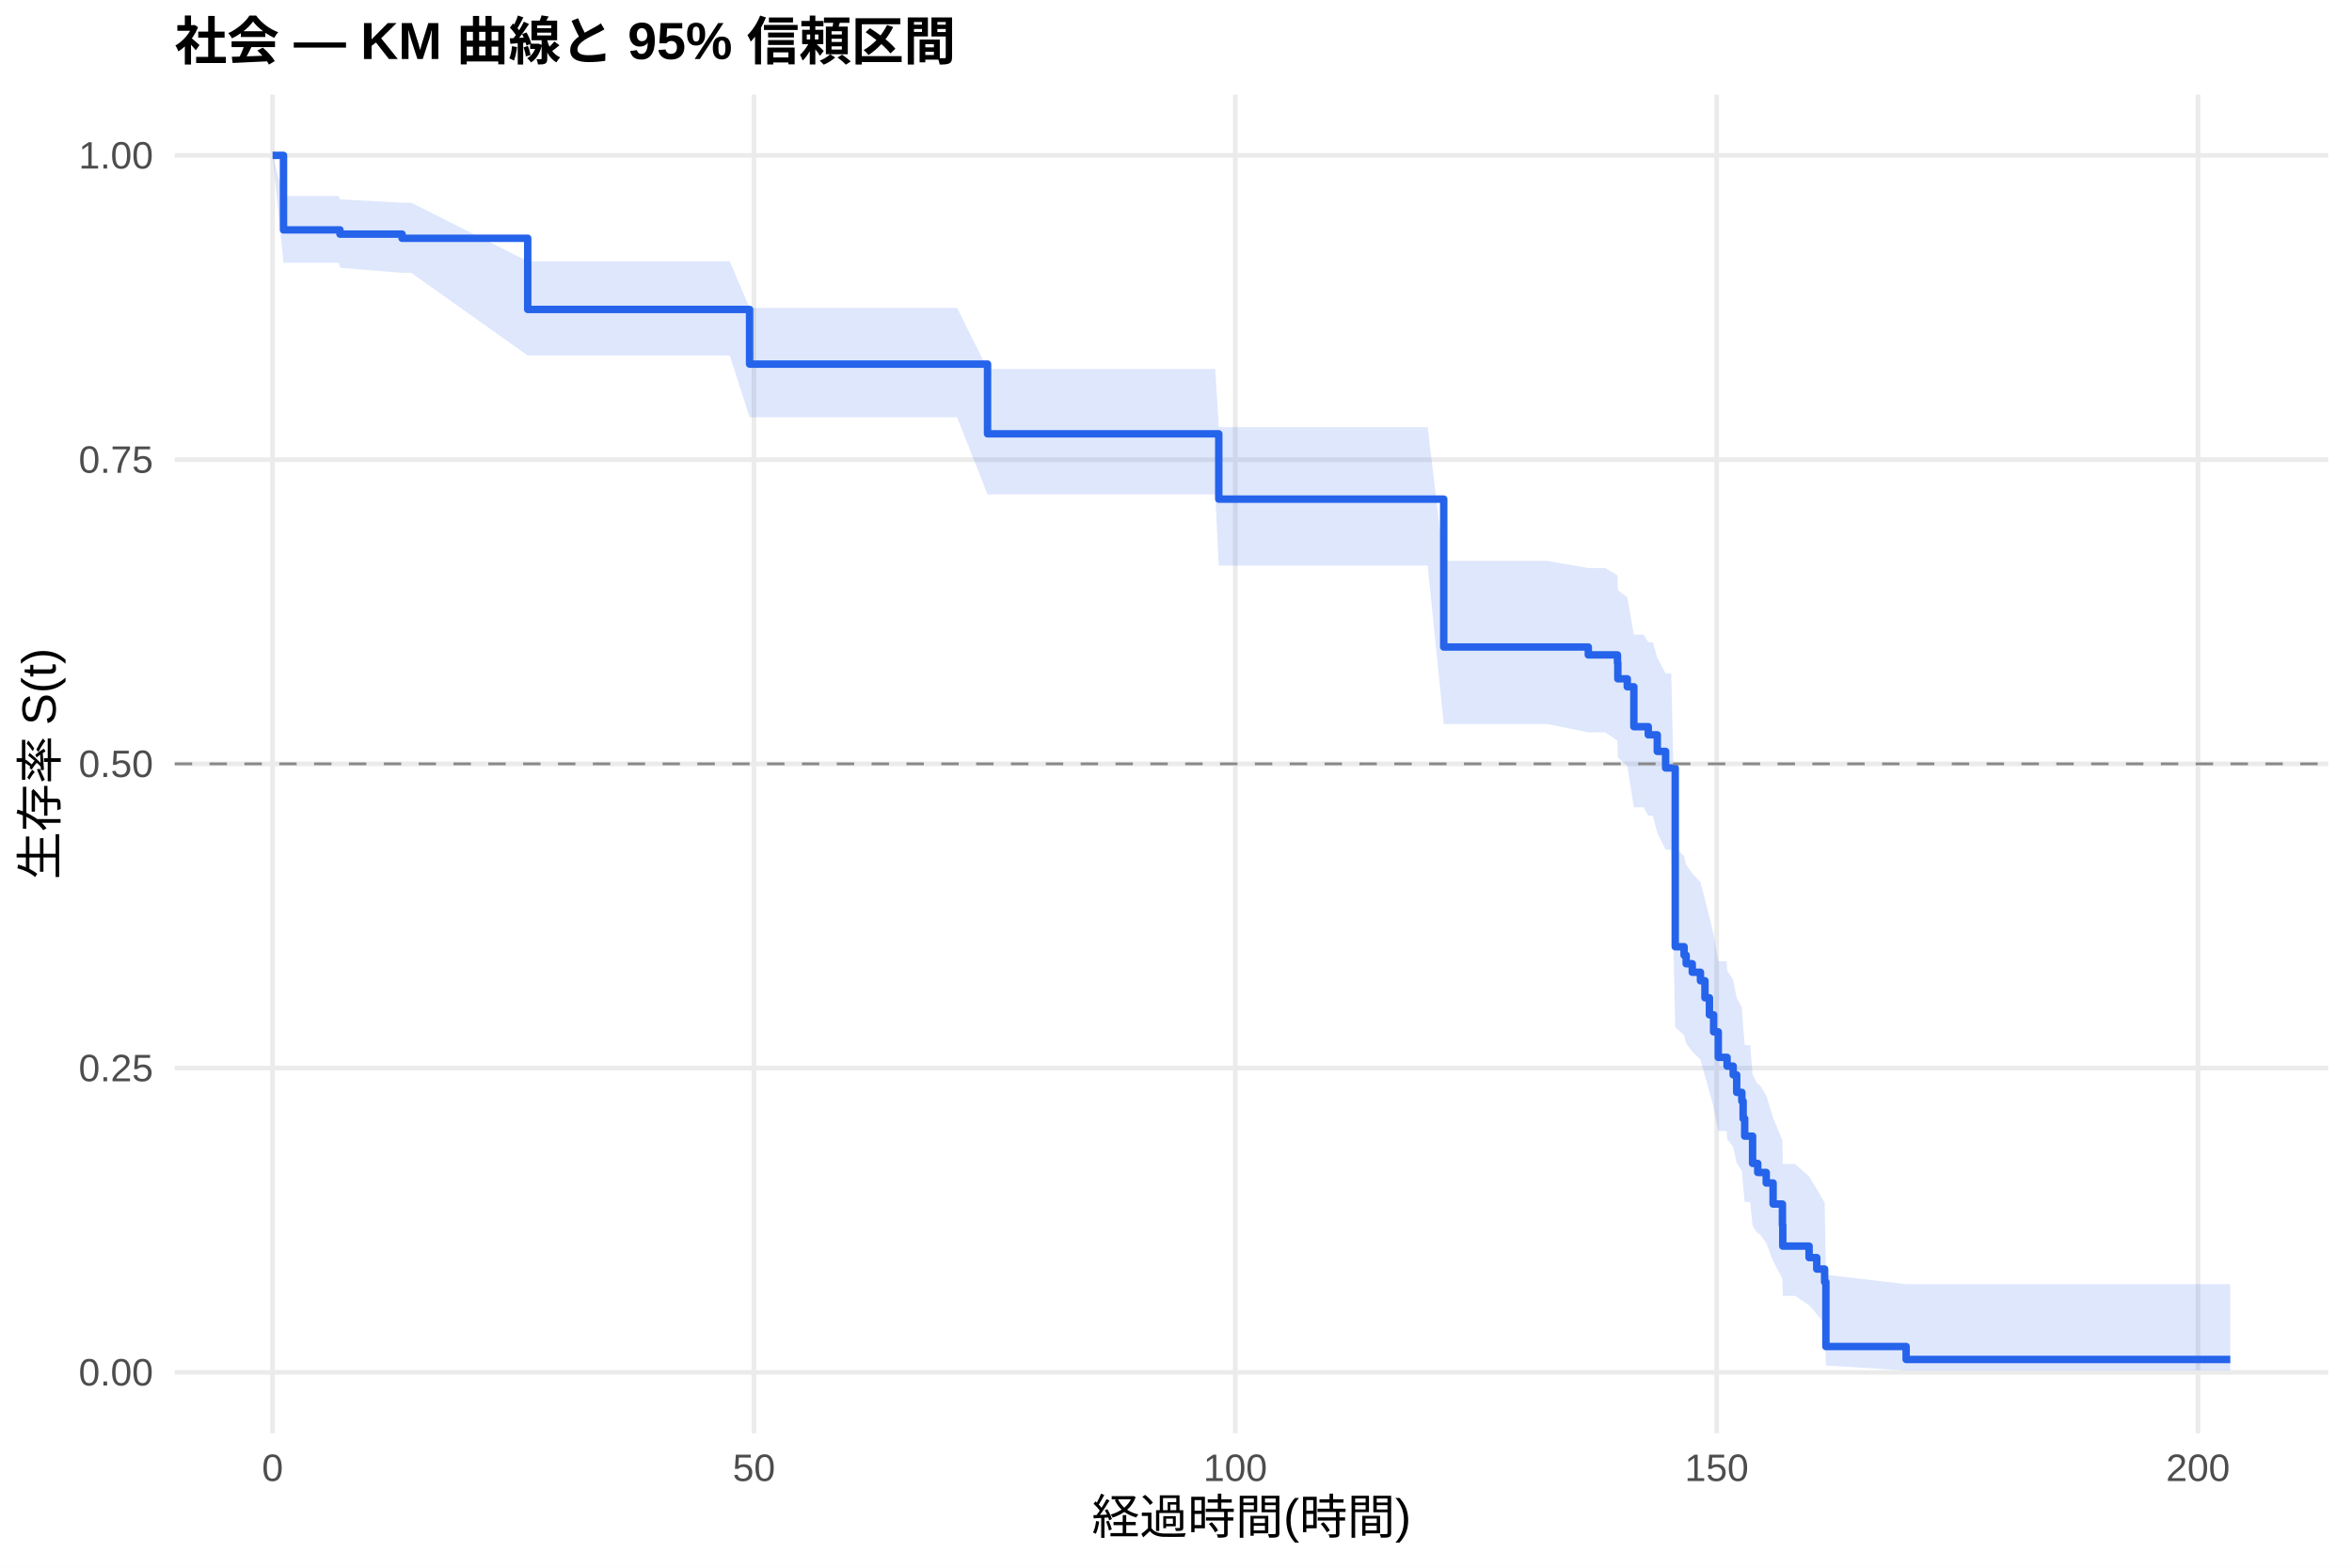
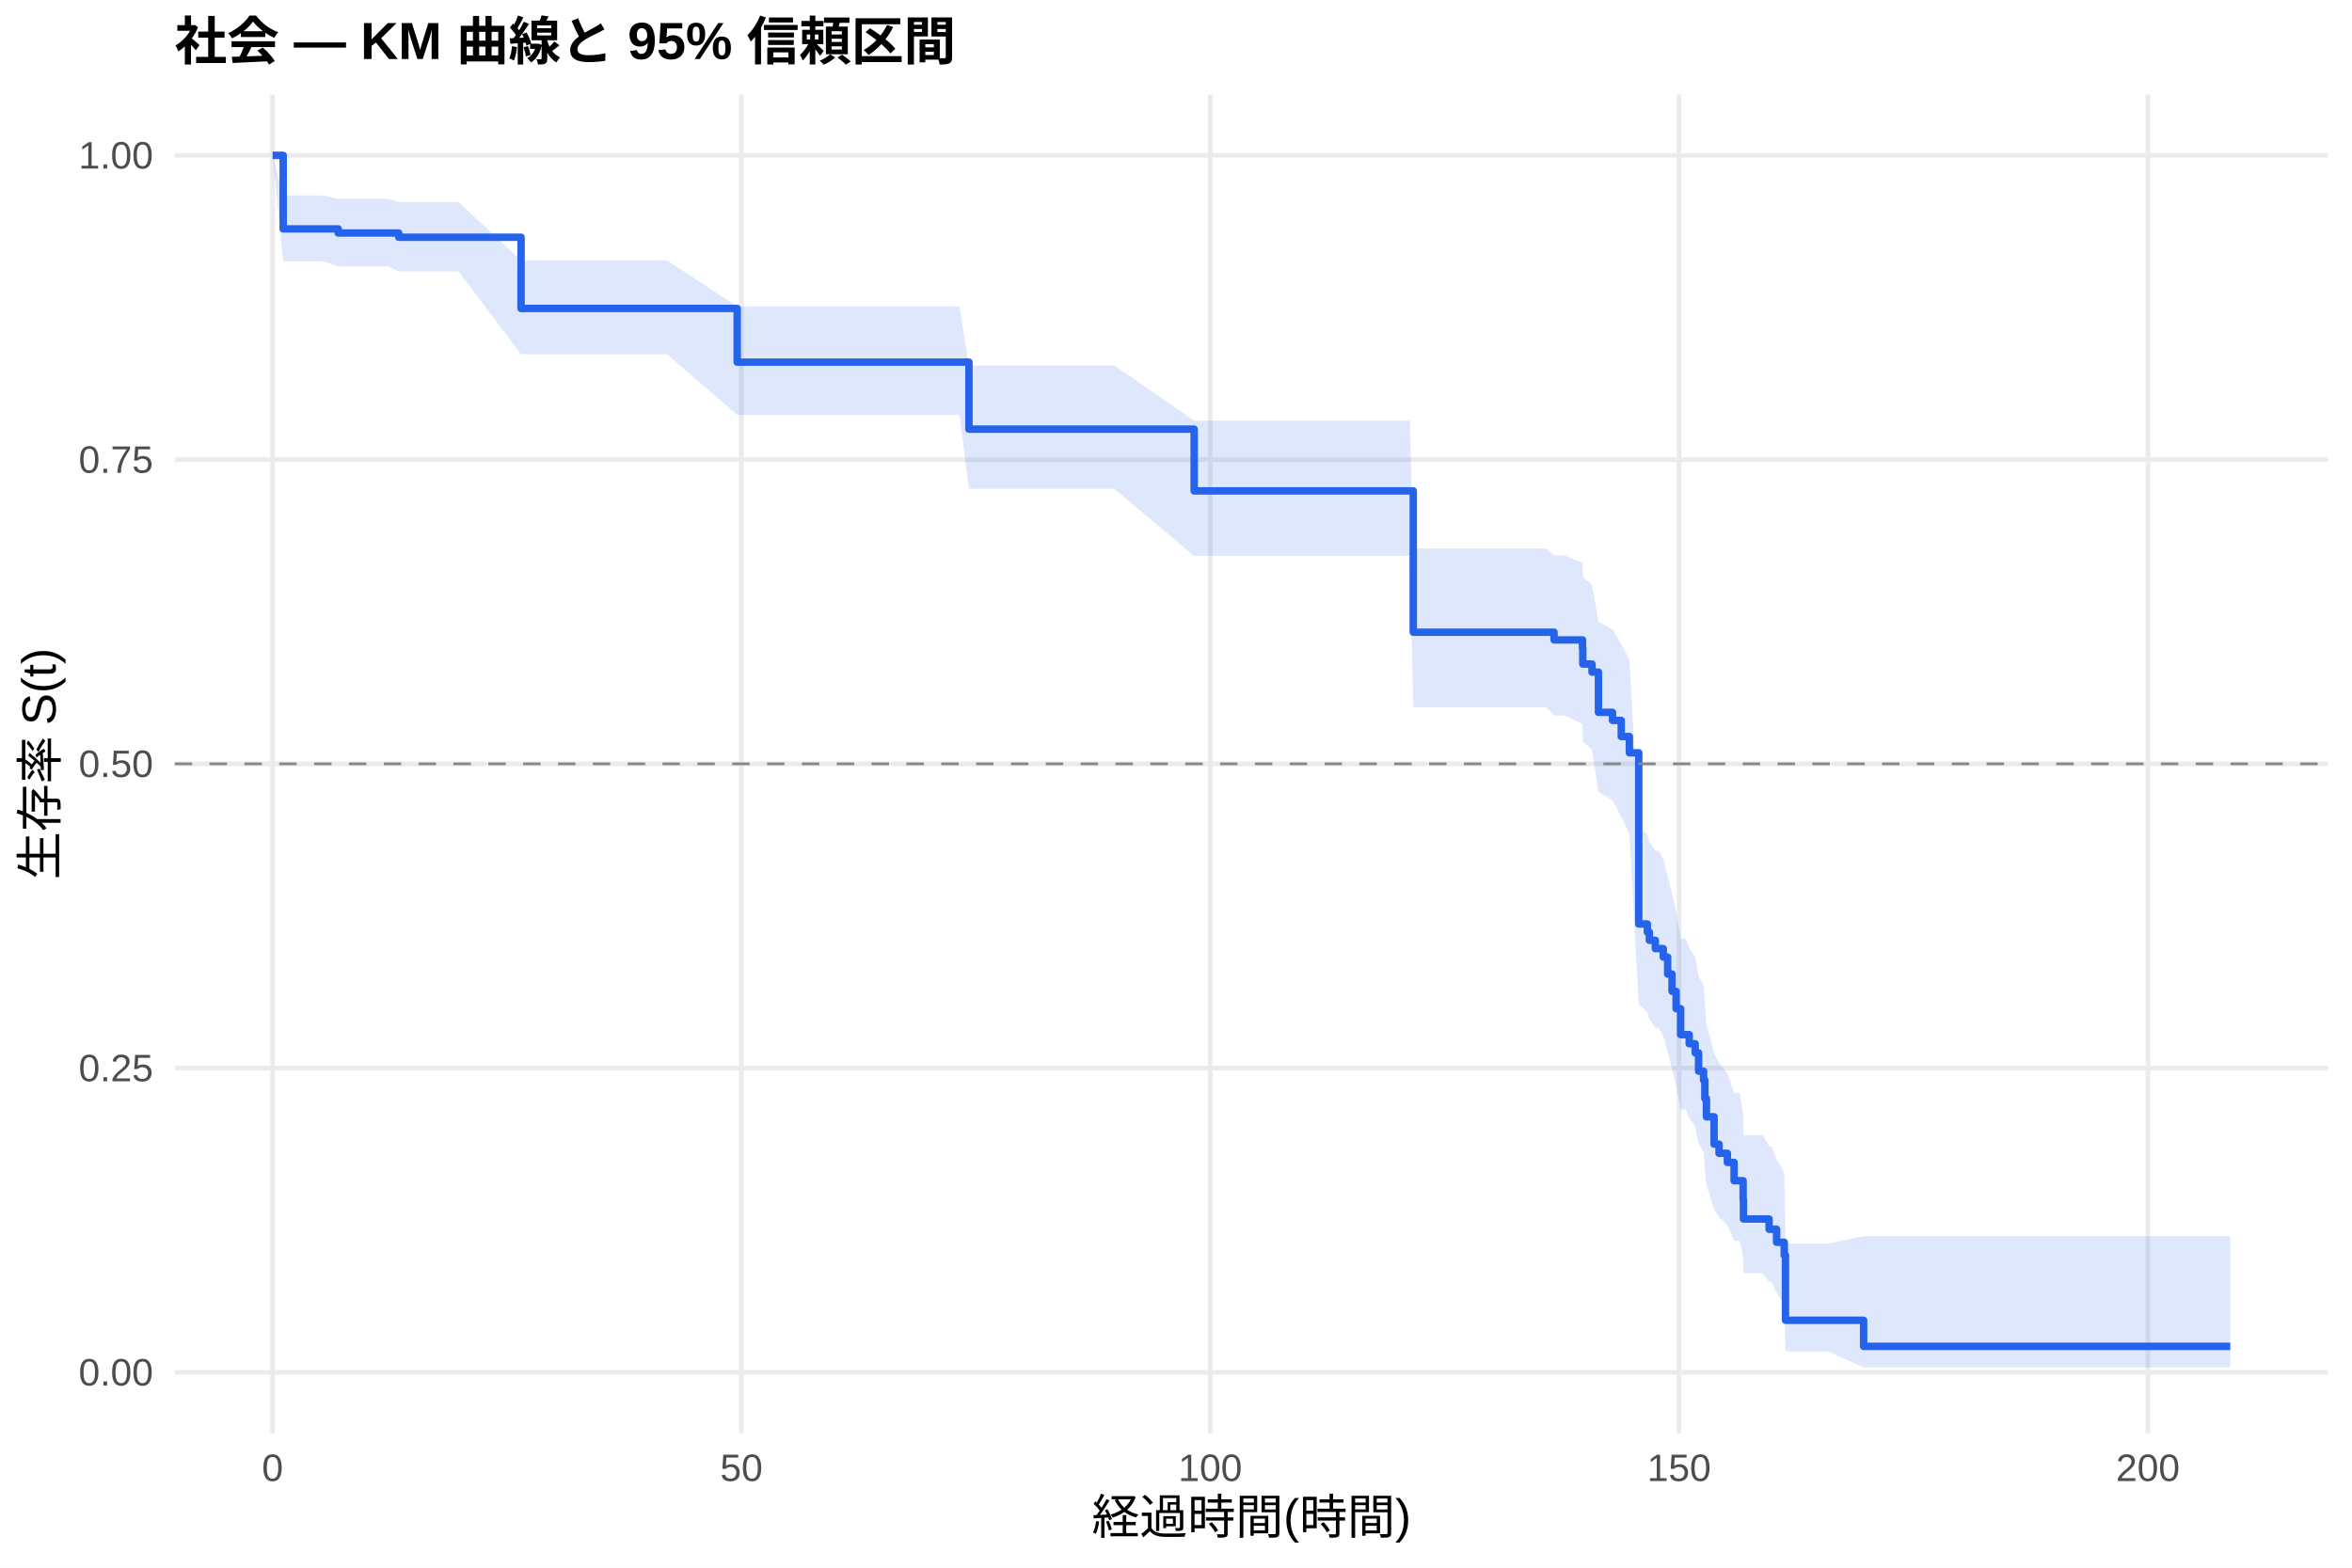
<svg xmlns="http://www.w3.org/2000/svg" width="540.00pt" height="360.00pt" viewBox="0 0 540.00 360.00">
  <g class="svglite">
    <defs>
      <style type="text/css">
    .svglite line, .svglite polyline, .svglite polygon, .svglite path, .svglite rect, .svglite circle {
      fill: none;
      stroke: #000000;
      stroke-linecap: round;
      stroke-linejoin: round;
      stroke-miterlimit: 10.00;
    }
    .svglite text {
      white-space: pre;
    }
    .svglite g.glyphgroup path {
      fill: inherit;
      stroke: none;
    }
  </style>
    </defs>
    <rect width="100%" height="100%" style="stroke: none; fill: #FFFFFF;" />
    <defs>
      <clipPath id="cpMC4wMHw1NDAuMDB8MC4wMHwzNjAuMDA=">
        <rect x="0.00" y="0.00" width="540.00" height="360.00" />
      </clipPath>
    </defs>
    <g clip-path="url(#cpMC4wMHw1NDAuMDB8MC4wMHwzNjAuMDA=)">
      <rect x="0" y="0.00" width="540.00" height="360.00" style="stroke-width: 1.07; stroke: none; fill: #FFFFFF;" />
    </g>
    <defs>
      <clipPath id="cpNDAuMTF8NTM0LjUyfDIxLjcxfDMyOS4xMg==">
        <rect x="40.11" y="21.71" width="494.41" height="307.41" />
      </clipPath>
    </defs>
    <g clip-path="url(#cpNDAuMTF8NTM0LjUyfDIxLjcxfDMyOS4xMg==)">
      <polyline points="40.11,315.14 534.52,315.14 " style="stroke-width: 1.07; stroke: #EBEBEB; stroke-linecap: butt;" />
      <polyline points="40.11,245.28 534.52,245.28 " style="stroke-width: 1.07; stroke: #EBEBEB; stroke-linecap: butt;" />
      <polyline points="40.11,175.41 534.52,175.41 " style="stroke-width: 1.07; stroke: #EBEBEB; stroke-linecap: butt;" />
      <polyline points="40.11,105.55 534.52,105.55 " style="stroke-width: 1.07; stroke: #EBEBEB; stroke-linecap: butt;" />
      <polyline points="40.11,35.68 534.52,35.68 " style="stroke-width: 1.07; stroke: #EBEBEB; stroke-linecap: butt;" />
      <polyline points="62.58,329.12 62.58,21.71 " style="stroke-width: 1.07; stroke: #EBEBEB; stroke-linecap: butt;" />
-       <polyline points="173.10,329.12 173.10,21.71 " style="stroke-width: 1.07; stroke: #EBEBEB; stroke-linecap: butt;" />
-       <polyline points="283.61,329.12 283.61,21.71 " style="stroke-width: 1.07; stroke: #EBEBEB; stroke-linecap: butt;" />
-       <polyline points="394.13,329.12 394.13,21.71 " style="stroke-width: 1.07; stroke: #EBEBEB; stroke-linecap: butt;" />
-       <polyline points="504.64,329.12 504.64,21.71 " style="stroke-width: 1.07; stroke: #EBEBEB; stroke-linecap: butt;" />
-       <polygon points="62.58,35.68 65.09,45.02 77.80,45.02 78.05,45.78 92.31,46.54 94.41,46.54 121.16,60.00 123.73,60.00 143.59,60.00 167.54,60.00 172.10,70.71 189.90,70.71 199.07,70.71 208.57,70.71 212.48,70.71 215.83,70.71 217.71,70.71 219.74,70.71 226.73,84.74 230.86,84.74 234.43,84.74 237.38,84.74 242.57,84.74 246.81,84.74 248.98,84.74 270.90,84.74 272.97,84.74 277.17,84.74 279.01,84.74 279.82,98.09 282.07,98.09 283.98,98.09 295.70,98.09 297.65,98.09 299.86,98.09 301.92,98.09 310.47,98.09 314.74,98.09 318.65,98.09 321.96,98.09 323.77,98.09 325.65,98.09 327.78,98.09 331.47,128.80 336.77,128.80 340.56,128.80 343.48,128.80 350.84,128.80 353.16,128.80 355.26,128.80 364.66,130.45 368.56,130.45 371.36,132.13 371.44,135.49 373.61,137.18 375.12,145.71 375.30,145.71 377.33,145.71 378.43,147.47 379.47,147.47 380.50,151.03 382.41,154.62 383.70,154.62 384.62,194.63 386.65,196.60 387.13,198.57 388.53,200.56 390.41,202.55 391.44,206.55 392.47,210.57 393.43,214.62 394.50,220.75 396.45,220.75 396.52,222.85 397.92,224.96 398.73,229.20 399.91,231.34 400.21,235.64 400.57,239.97 401.83,239.97 402.38,246.73 403.56,249.01 403.93,249.01 405.51,251.54 407.09,256.68 409.23,261.92 409.31,267.29 412.14,267.29 415.35,270.15 417.11,273.06 418.92,276.16 419.21,292.72 437.63,294.90 512.05,294.90 512.05,314.71 437.63,314.71 419.21,313.57 418.92,304.09 417.11,301.78 415.35,299.71 412.14,297.58 409.31,297.58 409.23,293.65 407.09,289.59 405.51,285.41 403.93,283.28 403.56,283.28 402.38,281.48 401.83,276.00 400.57,276.00 400.21,272.44 399.91,268.85 398.73,267.04 397.92,263.40 396.52,261.56 396.45,259.72 394.50,259.72 393.43,254.32 392.47,250.68 391.44,247.02 390.41,243.33 388.53,241.47 387.13,239.61 386.65,237.74 384.62,235.87 383.70,195.13 382.41,195.13 380.50,191.24 379.47,187.32 378.43,187.32 377.33,185.38 375.30,185.38 375.12,185.38 373.61,175.88 371.44,173.96 371.36,170.11 368.56,168.18 364.66,168.18 355.26,166.26 353.16,166.26 350.84,166.26 343.48,166.26 340.56,166.26 336.77,166.26 331.47,166.26 327.78,129.89 325.65,129.89 323.77,129.89 321.96,129.89 318.65,129.89 314.74,129.89 310.47,129.89 301.92,129.89 299.86,129.89 297.65,129.89 295.70,129.89 283.98,129.89 282.07,129.89 279.82,129.89 279.01,113.53 277.17,113.53 272.97,113.53 270.90,113.53 248.98,113.53 246.81,113.53 242.57,113.53 237.38,113.53 234.43,113.53 230.86,113.53 226.73,113.53 219.74,95.82 217.71,95.82 215.83,95.82 212.48,95.82 208.57,95.82 199.07,95.82 189.90,95.82 172.10,95.82 167.54,81.64 143.59,81.64 123.73,81.64 121.16,81.64 94.41,62.65 92.31,62.65 78.05,61.50 77.80,60.34 65.09,60.34 62.58,35.68 " style="stroke-width: 0.00; stroke: none; stroke-linecap: butt; fill: #2563EB; fill-opacity: 0.15;" />
-       <polyline points="62.58,35.68 65.09,45.02 77.80,45.02 78.05,45.78 92.31,46.54 94.41,46.54 121.16,60.00 123.73,60.00 143.59,60.00 167.54,60.00 172.10,70.71 189.90,70.71 199.07,70.71 208.57,70.71 212.48,70.71 215.83,70.71 217.71,70.71 219.74,70.71 226.73,84.74 230.86,84.74 234.43,84.74 237.38,84.74 242.57,84.74 246.81,84.74 248.98,84.74 270.90,84.74 272.97,84.74 277.17,84.74 279.01,84.74 279.82,98.09 282.07,98.09 283.98,98.09 295.70,98.09 297.65,98.09 299.86,98.09 301.92,98.09 310.47,98.09 314.74,98.09 318.65,98.09 321.96,98.09 323.77,98.09 325.65,98.09 327.78,98.09 331.47,128.80 336.77,128.80 340.56,128.80 343.48,128.80 350.84,128.80 353.16,128.80 355.26,128.80 364.66,130.45 368.56,130.45 371.36,132.13 371.44,135.49 373.61,137.18 375.12,145.71 375.30,145.71 377.33,145.71 378.43,147.47 379.47,147.47 380.50,151.03 382.41,154.62 383.70,154.62 384.62,194.63 386.65,196.60 387.13,198.57 388.53,200.56 390.41,202.55 391.44,206.55 392.47,210.57 393.43,214.62 394.50,220.75 396.45,220.75 396.52,222.85 397.92,224.96 398.73,229.20 399.91,231.34 400.21,235.64 400.57,239.97 401.83,239.97 402.38,246.73 403.56,249.01 403.93,249.01 405.51,251.54 407.09,256.68 409.23,261.92 409.31,267.29 412.14,267.29 415.35,270.15 417.11,273.06 418.92,276.16 419.21,292.72 437.63,294.90 512.05,294.90 " style="stroke-width: 1.07; stroke: none; stroke-linecap: butt;" />
-       <polyline points="512.05,314.71 437.63,314.71 419.21,313.57 418.92,304.09 417.11,301.78 415.35,299.71 412.14,297.58 409.31,297.58 409.23,293.65 407.09,289.59 405.51,285.41 403.93,283.28 403.56,283.28 402.38,281.48 401.83,276.00 400.57,276.00 400.21,272.44 399.91,268.85 398.73,267.04 397.92,263.40 396.52,261.56 396.45,259.72 394.50,259.72 393.43,254.32 392.47,250.68 391.44,247.02 390.41,243.33 388.53,241.47 387.13,239.61 386.65,237.74 384.62,235.87 383.70,195.13 382.41,195.13 380.50,191.24 379.47,187.32 378.43,187.32 377.33,185.38 375.30,185.38 375.12,185.38 373.61,175.88 371.44,173.96 371.36,170.11 368.56,168.18 364.66,168.18 355.26,166.26 353.16,166.26 350.84,166.26 343.48,166.26 340.56,166.26 336.77,166.26 331.47,166.26 327.78,129.89 325.65,129.89 323.77,129.89 321.96,129.89 318.65,129.89 314.74,129.89 310.47,129.89 301.92,129.89 299.86,129.89 297.65,129.89 295.70,129.89 283.98,129.89 282.07,129.89 279.82,129.89 279.01,113.53 277.17,113.53 272.97,113.53 270.90,113.53 248.98,113.53 246.81,113.53 242.57,113.53 237.38,113.53 234.43,113.53 230.86,113.53 226.73,113.53 219.74,95.82 217.71,95.82 215.83,95.82 212.48,95.82 208.57,95.82 199.07,95.82 189.90,95.82 172.10,95.82 167.54,81.64 143.59,81.64 123.73,81.64 121.16,81.64 94.41,62.65 92.31,62.65 78.05,61.50 77.80,60.34 65.09,60.34 62.58,35.68 " style="stroke-width: 1.07; stroke: none; stroke-linecap: butt;" />
-       <polyline points="62.58,35.68 65.09,35.68 65.09,52.79 77.80,52.79 77.80,52.79 78.05,52.79 78.05,53.76 92.31,53.76 92.31,54.72 94.41,54.72 94.41,54.72 121.16,54.72 121.16,71.06 123.73,71.06 123.73,71.06 143.59,71.06 143.59,71.06 167.54,71.06 167.54,71.06 172.10,71.06 172.10,83.61 189.90,83.61 189.90,83.61 199.07,83.61 199.07,83.61 208.57,83.61 208.57,83.61 212.48,83.61 212.48,83.61 215.83,83.61 215.83,83.61 217.71,83.61 217.71,83.61 219.74,83.61 219.74,83.61 226.73,83.61 226.73,99.62 230.86,99.62 230.86,99.62 234.43,99.62 234.43,99.62 237.38,99.62 237.38,99.62 242.57,99.62 242.57,99.62 246.81,99.62 246.81,99.62 248.98,99.62 248.98,99.62 270.90,99.62 270.90,99.62 272.97,99.62 272.97,99.62 277.17,99.62 277.17,99.62 279.01,99.62 279.01,99.62 279.82,99.62 279.82,114.62 282.07,114.62 282.07,114.62 283.98,114.62 283.98,114.62 295.70,114.62 295.70,114.62 297.65,114.62 297.65,114.62 299.86,114.62 299.86,114.62 301.92,114.62 301.92,114.62 310.47,114.62 310.47,114.62 314.74,114.62 314.74,114.62 318.65,114.62 318.65,114.62 321.96,114.62 321.96,114.62 323.77,114.62 323.77,114.62 325.65,114.62 325.65,114.62 327.78,114.62 327.78,114.62 331.47,114.62 331.47,148.58 336.77,148.58 336.77,148.58 340.56,148.58 340.56,148.58 343.48,148.58 343.48,148.58 350.84,148.58 350.84,148.58 353.16,148.58 353.16,148.58 355.26,148.58 355.26,148.58 364.66,148.58 364.66,150.39 368.56,150.39 368.56,150.39 371.36,150.39 371.36,152.22 371.44,152.22 371.44,155.88 373.61,155.88 373.61,157.71 375.12,157.71 375.12,166.87 375.30,166.87 375.30,166.87 377.33,166.87 377.33,166.87 378.43,166.87 378.43,168.74 379.47,168.74 379.47,168.74 380.50,168.74 380.50,172.55 382.41,172.55 382.41,176.35 383.70,176.35 383.70,176.35 384.62,176.35 384.62,217.40 386.65,217.40 386.65,219.36 387.13,219.36 387.13,221.31 388.53,221.31 388.53,223.27 390.41,223.27 390.41,225.22 391.44,225.22 391.44,229.13 392.47,229.13 392.47,233.04 393.43,233.04 393.43,236.95 394.50,236.95 394.50,242.81 396.45,242.81 396.45,242.81 396.52,242.81 396.52,244.82 397.92,244.82 397.92,246.83 398.73,246.83 398.73,250.85 399.91,250.85 399.91,252.86 400.21,252.86 400.21,256.88 400.57,256.88 400.57,260.90 401.83,260.90 401.83,260.90 402.38,260.90 402.38,267.16 403.56,267.16 403.56,269.24 403.93,269.24 403.93,269.24 405.51,269.24 405.51,271.66 407.09,271.66 407.09,276.49 409.23,276.49 409.23,281.32 409.31,281.32 409.31,286.15 412.14,286.15 412.14,286.15 415.35,286.15 415.35,288.79 417.11,288.79 417.11,291.42 418.92,291.42 418.92,294.39 419.21,294.39 419.21,309.21 437.63,309.21 437.63,312.18 512.05,312.18 512.05,312.18 " style="stroke-width: 1.71; stroke: #2563EB; stroke-linecap: butt;" />
+       <polyline points="170.22,329.12 170.22,21.71 " style="stroke-width: 1.07; stroke: #EBEBEB; stroke-linecap: butt;" />
+       <polyline points="277.86,329.12 277.86,21.71 " style="stroke-width: 1.07; stroke: #EBEBEB; stroke-linecap: butt;" />
+       <polyline points="385.50,329.12 385.50,21.71 " style="stroke-width: 1.07; stroke: #EBEBEB; stroke-linecap: butt;" />
+       <polyline points="493.14,329.12 493.14,21.71 " style="stroke-width: 1.07; stroke: #EBEBEB; stroke-linecap: butt;" />
+       <polygon points="62.58,35.68 65.02,44.89 74.28,44.89 77.65,45.64 89.10,45.64 91.54,46.40 105.28,46.40 119.63,59.83 133.84,59.83 153.18,59.83 169.25,70.38 176.50,70.38 198.28,70.38 207.21,70.38 216.47,70.38 220.27,70.38 222.46,83.92 223.54,83.92 225.37,83.92 227.34,83.92 238.18,83.92 241.66,83.92 244.53,83.92 249.59,83.92 253.71,83.92 255.83,83.92 274.17,96.61 277.18,96.61 279.19,96.61 283.28,96.61 285.07,96.61 288.05,96.61 289.92,96.61 301.33,96.61 303.23,96.61 305.38,96.61 307.39,96.61 315.71,96.61 319.88,96.61 323.68,96.61 324.47,125.96 326.91,125.96 328.67,125.96 330.50,125.96 332.58,125.96 341.33,125.96 345.03,125.96 347.86,125.96 355.04,125.96 356.80,127.57 357.30,127.57 359.34,127.57 363.33,129.24 363.40,132.59 365.51,134.27 366.99,142.79 370.22,144.51 372.22,147.97 372.30,147.97 374.09,151.49 376.24,189.74 378.22,191.62 378.68,193.50 378.86,193.50 380.05,195.42 380.84,195.42 381.88,197.37 382.88,201.30 382.92,201.30 383.89,205.32 384.82,209.37 385.86,215.49 387.04,215.49 387.83,217.63 389.20,219.78 389.98,224.11 391.13,226.29 391.42,230.68 391.78,235.11 393.54,241.84 394.68,244.11 396.59,246.39 398.13,250.99 399.46,250.99 400.21,255.80 400.28,260.69 404.70,260.69 406.17,263.27 406.74,263.27 407.89,266.22 409.65,269.25 409.93,285.59 414.74,285.59 419.59,285.59 427.87,283.86 512.05,283.86 512.05,314.00 427.87,314.00 419.59,310.31 414.74,310.31 409.93,310.31 409.65,299.39 407.89,296.90 406.74,294.32 406.17,294.32 404.70,292.37 400.28,292.37 400.21,288.70 399.46,284.95 398.13,284.95 396.59,281.34 394.68,279.52 393.54,277.69 391.78,272.11 391.42,268.33 391.13,264.52 389.98,262.59 389.20,258.71 387.83,256.76 387.04,254.79 385.86,254.79 384.82,249.20 383.89,245.44 382.92,241.65 382.88,241.65 381.88,237.93 380.84,236.06 380.05,236.06 378.86,234.22 378.68,234.22 378.22,232.42 376.24,230.61 374.09,191.46 372.30,187.60 372.22,187.60 370.22,183.78 366.99,181.86 365.51,172.18 363.40,170.23 363.33,166.30 359.34,164.32 357.30,164.32 356.80,164.32 355.04,162.44 347.86,162.44 345.03,162.44 341.33,162.44 332.58,162.44 330.50,162.44 328.67,162.44 326.91,162.44 324.47,162.44 323.68,127.66 319.88,127.66 315.71,127.66 307.39,127.66 305.38,127.66 303.23,127.66 301.33,127.66 289.92,127.66 288.05,127.66 285.07,127.66 283.28,127.66 279.19,127.66 277.18,127.66 274.17,127.66 255.83,112.25 253.71,112.25 249.59,112.25 244.53,112.25 241.66,112.25 238.18,112.25 227.34,112.25 225.37,112.25 223.54,112.25 222.46,112.25 220.27,95.28 216.47,95.28 207.21,95.28 198.28,95.28 176.50,95.28 169.25,95.28 153.18,81.36 133.84,81.36 119.63,81.36 105.28,62.32 91.54,62.32 89.10,61.16 77.65,61.16 74.28,60.01 65.02,60.01 62.58,35.68 " style="stroke-width: 0.00; stroke: none; stroke-linecap: butt; fill: #2563EB; fill-opacity: 0.15;" />
+       <polyline points="62.58,35.68 65.02,44.89 74.28,44.89 77.65,45.64 89.10,45.64 91.54,46.40 105.28,46.40 119.63,59.83 133.84,59.83 153.18,59.83 169.25,70.38 176.50,70.38 198.28,70.38 207.21,70.38 216.47,70.38 220.27,70.38 222.46,83.92 223.54,83.92 225.37,83.92 227.34,83.92 238.18,83.92 241.66,83.92 244.53,83.92 249.59,83.92 253.71,83.92 255.83,83.92 274.17,96.61 277.18,96.61 279.19,96.61 283.28,96.61 285.07,96.61 288.05,96.61 289.92,96.61 301.33,96.61 303.23,96.61 305.38,96.61 307.39,96.61 315.71,96.61 319.88,96.61 323.68,96.61 324.47,125.96 326.91,125.96 328.67,125.96 330.50,125.96 332.58,125.96 341.33,125.96 345.03,125.96 347.86,125.96 355.04,125.96 356.80,127.57 357.30,127.57 359.34,127.57 363.33,129.24 363.40,132.59 365.51,134.27 366.99,142.79 370.22,144.51 372.22,147.97 372.30,147.97 374.09,151.49 376.24,189.74 378.22,191.62 378.68,193.50 378.86,193.50 380.05,195.42 380.84,195.42 381.88,197.37 382.88,201.30 382.92,201.30 383.89,205.32 384.82,209.37 385.86,215.49 387.04,215.49 387.83,217.63 389.20,219.78 389.98,224.11 391.13,226.29 391.42,230.68 391.78,235.11 393.54,241.84 394.68,244.11 396.59,246.39 398.13,250.99 399.46,250.99 400.21,255.80 400.28,260.69 404.70,260.69 406.17,263.27 406.74,263.27 407.89,266.22 409.65,269.25 409.93,285.59 414.74,285.59 419.59,285.59 427.87,283.86 512.05,283.86 " style="stroke-width: 1.07; stroke: none; stroke-linecap: butt;" />
+       <polyline points="512.05,314.00 427.87,314.00 419.59,310.31 414.74,310.31 409.93,310.31 409.65,299.39 407.89,296.90 406.74,294.32 406.17,294.32 404.70,292.37 400.28,292.37 400.21,288.70 399.46,284.95 398.13,284.95 396.59,281.34 394.68,279.52 393.54,277.69 391.78,272.11 391.42,268.33 391.13,264.52 389.98,262.59 389.20,258.71 387.83,256.76 387.04,254.79 385.86,254.79 384.82,249.20 383.89,245.44 382.92,241.65 382.88,241.65 381.88,237.93 380.84,236.06 380.05,236.06 378.86,234.22 378.68,234.22 378.22,232.42 376.24,230.61 374.09,191.46 372.30,187.60 372.22,187.60 370.22,183.78 366.99,181.86 365.51,172.18 363.40,170.23 363.33,166.30 359.34,164.32 357.30,164.32 356.80,164.32 355.04,162.44 347.86,162.44 345.03,162.44 341.33,162.44 332.58,162.44 330.50,162.44 328.67,162.44 326.91,162.44 324.47,162.44 323.68,127.66 319.88,127.66 315.71,127.66 307.39,127.66 305.38,127.66 303.23,127.66 301.33,127.66 289.92,127.66 288.05,127.66 285.07,127.66 283.28,127.66 279.19,127.66 277.18,127.66 274.17,127.66 255.83,112.25 253.71,112.25 249.59,112.25 244.53,112.25 241.66,112.25 238.18,112.25 227.34,112.25 225.37,112.25 223.54,112.25 222.46,112.25 220.27,95.28 216.47,95.28 207.21,95.28 198.28,95.28 176.50,95.28 169.25,95.28 153.18,81.36 133.84,81.36 119.63,81.36 105.28,62.32 91.54,62.32 89.10,61.16 77.65,61.16 74.28,60.01 65.02,60.01 62.58,35.68 " style="stroke-width: 1.07; stroke: none; stroke-linecap: butt;" />
+       <polyline points="62.58,35.68 65.02,35.68 65.02,52.56 74.28,52.56 74.28,52.56 77.65,52.56 77.65,53.51 89.10,53.51 89.10,53.51 91.54,53.51 91.54,54.48 105.28,54.48 105.28,54.48 119.63,54.48 119.63,70.83 133.84,70.83 133.84,70.83 153.18,70.83 153.18,70.83 169.25,70.83 169.25,83.16 176.50,83.16 176.50,83.16 198.28,83.16 198.28,83.16 207.21,83.16 207.21,83.16 216.47,83.16 216.47,83.16 220.27,83.16 220.27,83.16 222.46,83.16 222.46,98.55 223.54,98.55 223.54,98.55 225.37,98.55 225.37,98.55 227.34,98.55 227.34,98.55 238.18,98.55 238.18,98.55 241.66,98.55 241.66,98.55 244.53,98.55 244.53,98.55 249.59,98.55 249.59,98.55 253.71,98.55 253.71,98.55 255.83,98.55 255.83,98.55 274.17,98.55 274.17,112.73 277.18,112.73 277.18,112.73 279.19,112.73 279.19,112.73 283.28,112.73 283.28,112.73 285.07,112.73 285.07,112.73 288.05,112.73 288.05,112.73 289.92,112.73 289.92,112.73 301.33,112.73 301.33,112.73 303.23,112.73 303.23,112.73 305.38,112.73 305.38,112.73 307.39,112.73 307.39,112.73 315.71,112.73 315.71,112.73 319.88,112.73 319.88,112.73 323.68,112.73 323.68,112.73 324.47,112.73 324.47,145.18 326.91,145.18 326.91,145.18 328.67,145.18 328.67,145.18 330.50,145.18 330.50,145.18 332.58,145.18 332.58,145.18 341.33,145.18 341.33,145.18 345.03,145.18 345.03,145.18 347.86,145.18 347.86,145.18 355.04,145.18 355.04,145.18 356.80,145.18 356.80,146.95 357.30,146.95 357.30,146.95 359.34,146.95 359.34,146.95 363.33,146.95 363.33,148.80 363.40,148.80 363.40,152.49 365.51,152.49 365.51,154.34 366.99,154.34 366.99,163.58 370.22,163.58 370.22,165.43 372.22,165.43 372.22,169.13 372.30,169.13 372.30,169.13 374.09,169.13 374.09,172.87 376.24,172.87 376.24,212.18 378.22,212.18 378.22,214.06 378.68,214.06 378.68,215.93 378.86,215.93 378.86,215.93 380.05,215.93 380.05,217.84 380.84,217.84 380.84,217.84 381.88,217.84 381.88,219.78 382.88,219.78 382.88,223.67 382.92,223.67 382.92,223.67 383.89,223.67 383.89,227.65 384.82,227.65 384.82,231.63 385.86,231.63 385.86,237.59 387.04,237.59 387.04,237.59 387.83,237.59 387.83,239.69 389.20,239.69 389.20,241.78 389.98,241.78 389.98,245.98 391.13,245.98 391.13,248.07 391.42,248.07 391.42,252.26 391.78,252.26 391.78,256.46 393.54,256.46 393.54,262.74 394.68,262.74 394.68,264.84 396.59,264.84 396.59,266.94 398.13,266.94 398.13,271.13 399.46,271.13 399.46,271.13 400.21,271.13 400.21,275.53 400.28,275.53 400.28,279.93 404.70,279.93 404.70,279.93 406.17,279.93 406.17,282.28 406.74,282.28 406.74,282.28 407.89,282.28 407.89,285.27 409.65,285.27 409.65,288.25 409.93,288.25 409.93,303.19 414.74,303.19 414.74,303.19 419.59,303.19 419.59,303.19 427.87,303.19 427.87,309.17 512.05,309.17 512.05,309.17 " style="stroke-width: 1.71; stroke: #2563EB; stroke-linecap: butt;" />
      <line x1="40.11" y1="175.41" x2="534.52" y2="175.41" style="stroke-width: 0.64; stroke: #888888; stroke-dasharray: 4.00,4.00; stroke-linecap: butt;" />
    </g>
    <g clip-path="url(#cpMC4wMHw1NDAuMDB8MC4wMHwzNjAuMDA=)">
      <text x="35.18" y="318.17" text-anchor="end" style="font-size: 8.80px;fill: #4D4D4D; font-family: &quot;Liberation Sans&quot;;" textLength="17.11px" lengthAdjust="spacingAndGlyphs">0.00</text>
      <text x="35.18" y="248.30" text-anchor="end" style="font-size: 8.80px;fill: #4D4D4D; font-family: &quot;Liberation Sans&quot;;" textLength="17.11px" lengthAdjust="spacingAndGlyphs">0.25</text>
      <text x="35.18" y="178.44" text-anchor="end" style="font-size: 8.80px;fill: #4D4D4D; font-family: &quot;Liberation Sans&quot;;" textLength="17.11px" lengthAdjust="spacingAndGlyphs">0.50</text>
      <text x="35.18" y="108.57" text-anchor="end" style="font-size: 8.80px;fill: #4D4D4D; font-family: &quot;Liberation Sans&quot;;" textLength="17.11px" lengthAdjust="spacingAndGlyphs">0.75</text>
      <text x="35.18" y="38.71" text-anchor="end" style="font-size: 8.80px;fill: #4D4D4D; font-family: &quot;Liberation Sans&quot;;" textLength="17.11px" lengthAdjust="spacingAndGlyphs">1.00</text>
      <text x="62.58" y="340.10" text-anchor="middle" style="font-size: 8.80px;fill: #4D4D4D; font-family: &quot;Liberation Sans&quot;;" textLength="4.89px" lengthAdjust="spacingAndGlyphs">0</text>
-       <text x="173.10" y="340.10" text-anchor="middle" style="font-size: 8.80px;fill: #4D4D4D; font-family: &quot;Liberation Sans&quot;;" textLength="9.78px" lengthAdjust="spacingAndGlyphs">50</text>
-       <text x="283.61" y="340.10" text-anchor="middle" style="font-size: 8.80px;fill: #4D4D4D; font-family: &quot;Liberation Sans&quot;;" textLength="14.67px" lengthAdjust="spacingAndGlyphs">100</text>
-       <text x="394.13" y="340.10" text-anchor="middle" style="font-size: 8.80px;fill: #4D4D4D; font-family: &quot;Liberation Sans&quot;;" textLength="14.67px" lengthAdjust="spacingAndGlyphs">150</text>
-       <text x="504.64" y="340.10" text-anchor="middle" style="font-size: 8.80px;fill: #4D4D4D; font-family: &quot;Liberation Sans&quot;;" textLength="14.67px" lengthAdjust="spacingAndGlyphs">200</text>
+       <text x="170.22" y="340.10" text-anchor="middle" style="font-size: 8.80px;fill: #4D4D4D; font-family: &quot;Liberation Sans&quot;;" textLength="9.78px" lengthAdjust="spacingAndGlyphs">50</text>
+       <text x="277.86" y="340.10" text-anchor="middle" style="font-size: 8.80px;fill: #4D4D4D; font-family: &quot;Liberation Sans&quot;;" textLength="14.67px" lengthAdjust="spacingAndGlyphs">100</text>
+       <text x="385.50" y="340.10" text-anchor="middle" style="font-size: 8.80px;fill: #4D4D4D; font-family: &quot;Liberation Sans&quot;;" textLength="14.67px" lengthAdjust="spacingAndGlyphs">150</text>
+       <text x="493.14" y="340.10" text-anchor="middle" style="font-size: 8.80px;fill: #4D4D4D; font-family: &quot;Liberation Sans&quot;;" textLength="14.67px" lengthAdjust="spacingAndGlyphs">200</text>
      <text x="287.32" y="352.24" text-anchor="middle" style="font-size: 11.00px; font-family: &quot;Liberation Sans&quot;;" textLength="73.31px" lengthAdjust="spacingAndGlyphs">経過時間(時間)</text>
      <text transform="translate(13.05,175.41) rotate(-90)" text-anchor="middle" style="font-size: 11.00px; font-family: &quot;Liberation Sans&quot;;" textLength="53.78px" lengthAdjust="spacingAndGlyphs">生存率 S(t)</text>
      <text x="40.11" y="13.74" style="font-size: 12.00px; font-weight: bold; font-family: &quot;Liberation Sans&quot;;" textLength="179.33px" lengthAdjust="spacingAndGlyphs">社会 — KM 曲線と 95% 信頼区間</text>
    </g>
  </g>
</svg>
